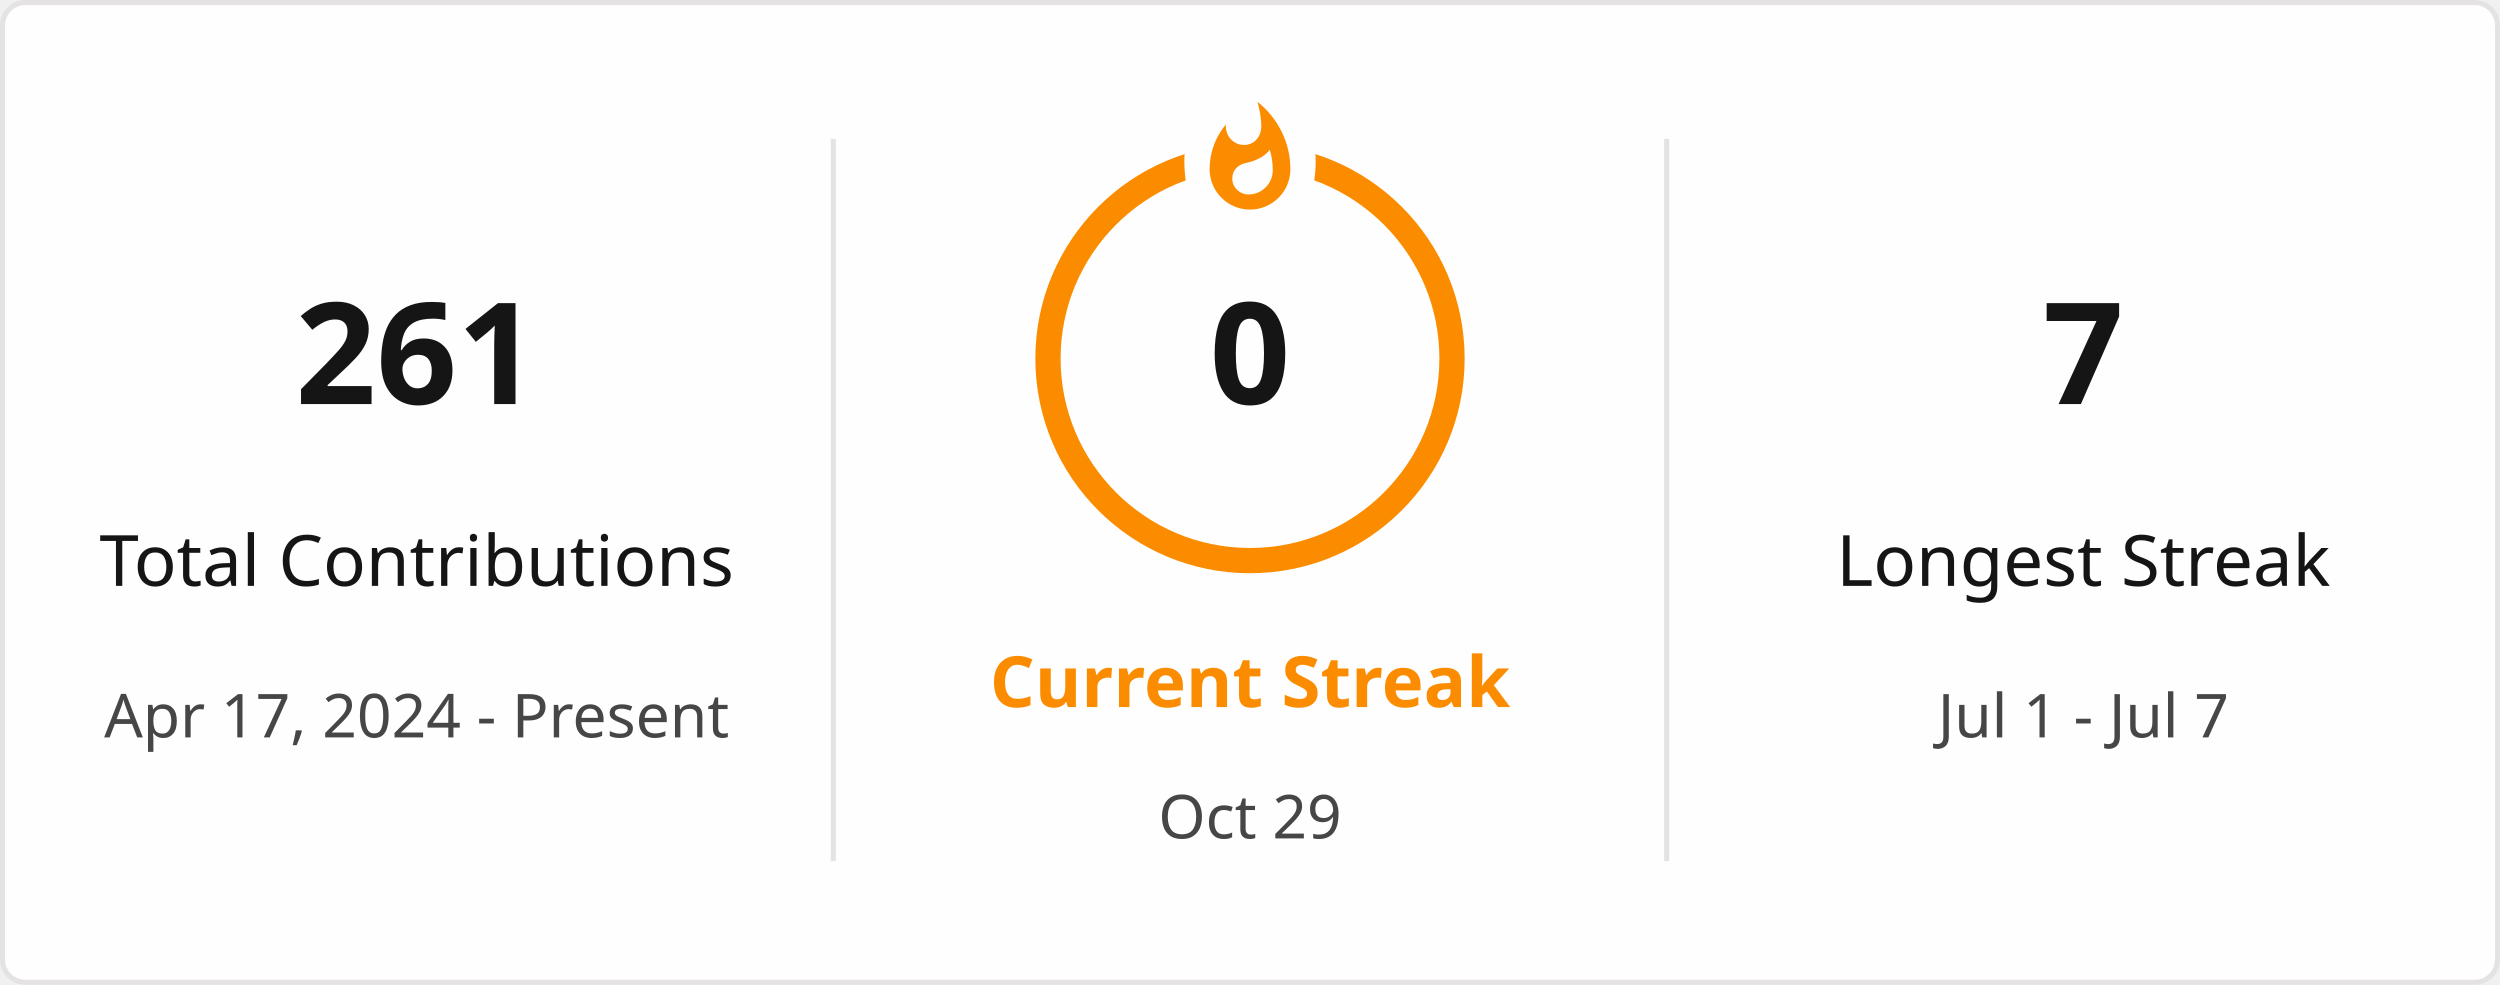
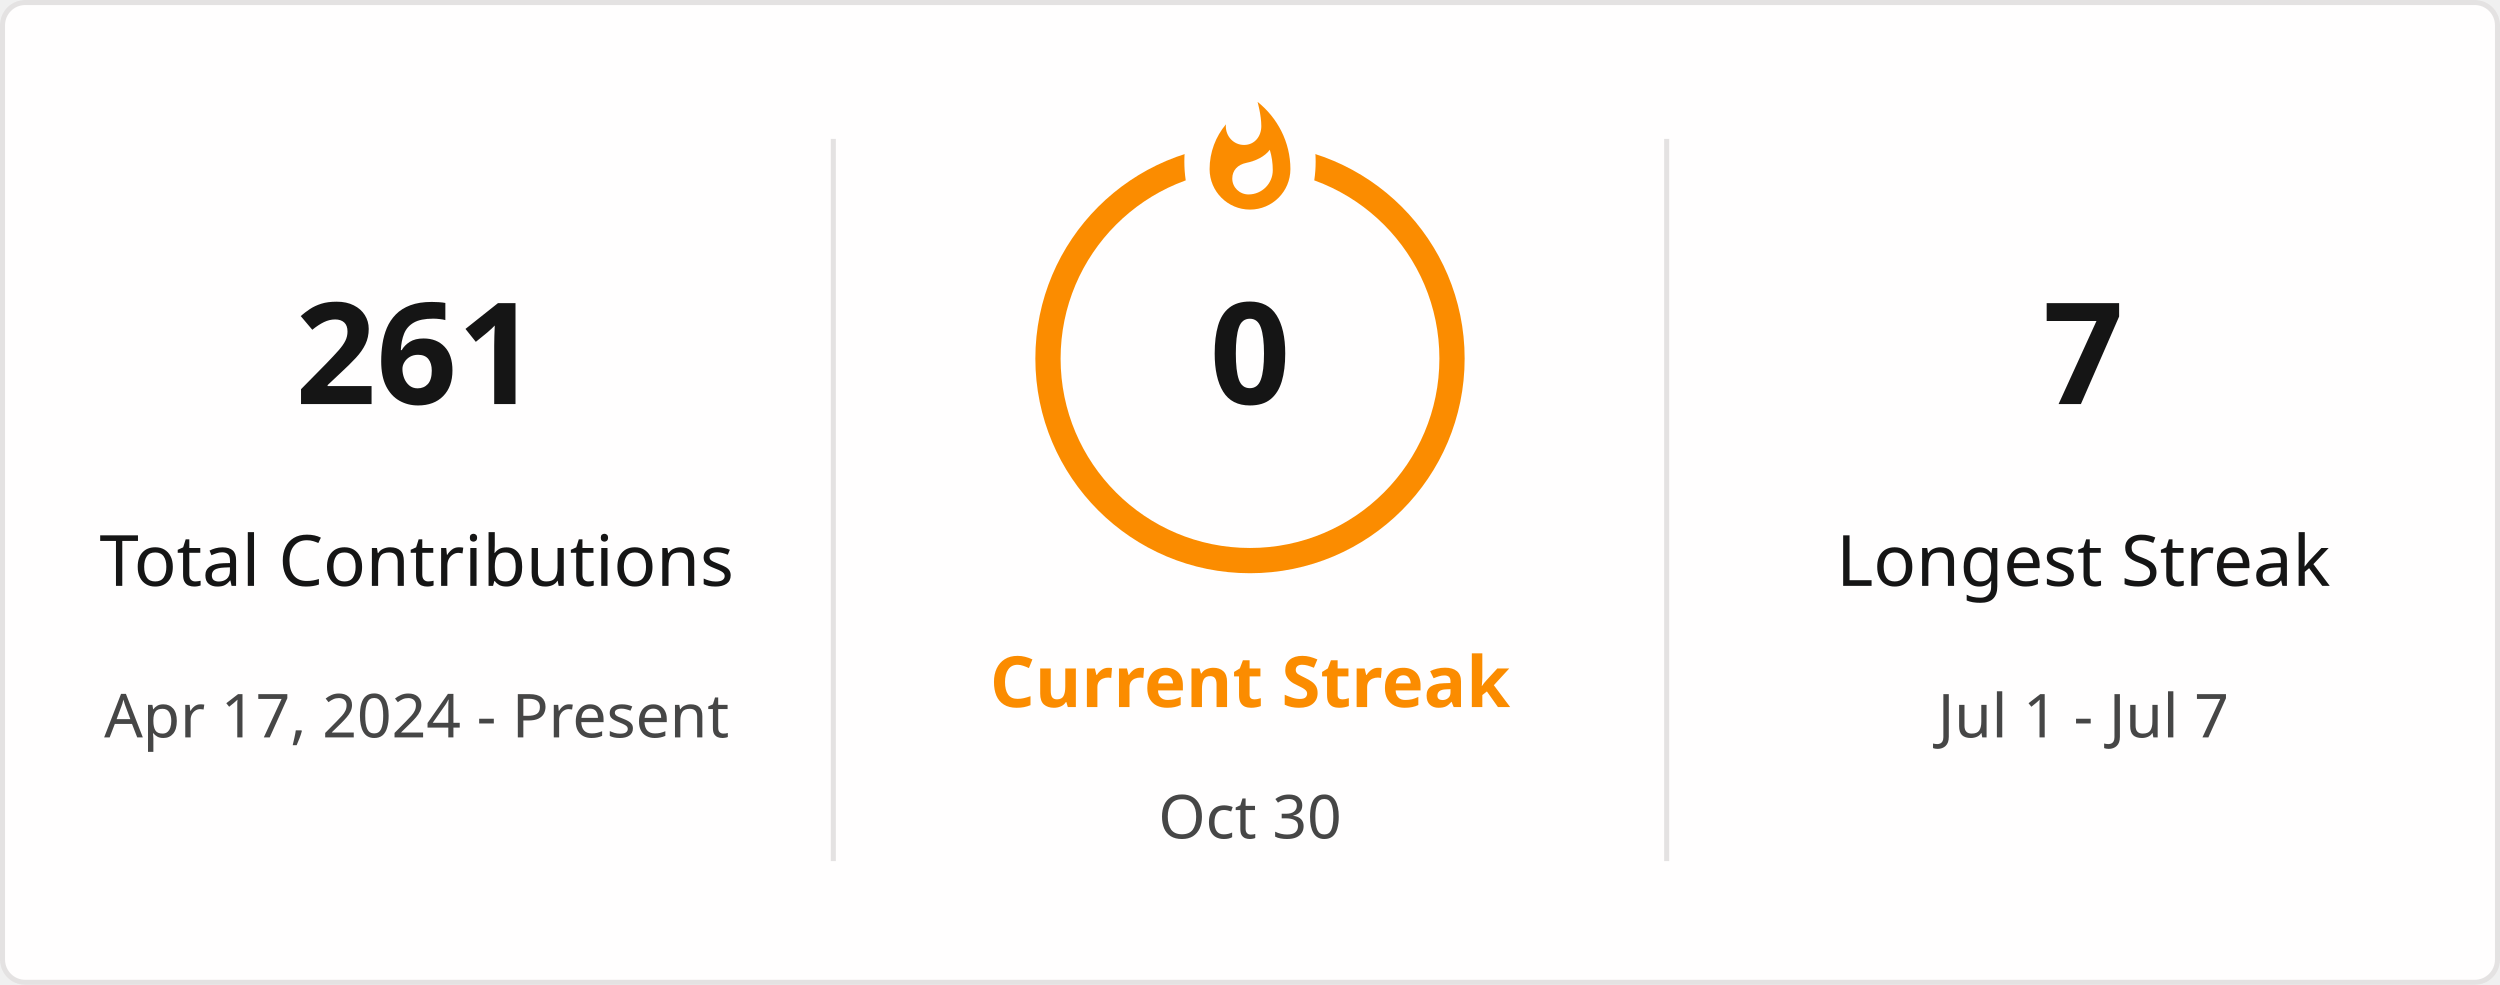
<svg xmlns="http://www.w3.org/2000/svg" style="isolation: isolate" viewBox="0 0 495 195" width="495px" height="195px" direction="ltr">
  <defs>
    <clipPath id="outer_rectangle">
      <rect width="495" height="195" rx="4.5" />
    </clipPath>
    <mask id="mask_out_ring_behind_fire">
      <rect width="495" height="195" fill="white" />
      <ellipse id="mask-ellipse" cx="247.5" cy="32" rx="13" ry="18" fill="black" />
    </mask>
  </defs>
  <g clip-path="url(#outer_rectangle)">
    <g style="isolation: isolate">
      <rect stroke="#E4E2E2" fill="#FFFEFE" rx="4.5" x="0.5" y="0.5" width="494" height="194" />
    </g>
    <g style="isolation: isolate">
      <line x1="165" y1="28" x2="165" y2="170" vector-effect="non-scaling-stroke" stroke-width="1" stroke="#E4E2E2" stroke-linejoin="miter" stroke-linecap="square" stroke-miterlimit="3" />
      <line x1="330" y1="28" x2="330" y2="170" vector-effect="non-scaling-stroke" stroke-width="1" stroke="#E4E2E2" stroke-linejoin="miter" stroke-linecap="square" stroke-miterlimit="3" />
    </g>
    <g style="isolation: isolate">
      <g transform="translate(82.5, 48)">
        <text x="0" y="32" stroke-width="0" text-anchor="middle" fill="#151515" stroke="none" font-family="&quot;Segoe UI&quot;, Ubuntu, sans-serif" font-weight="700" font-size="28px" font-style="normal" style="opacity: 1; opacity: 1;">
                        261
                    </text>
      </g>
      <g transform="translate(82.5, 84)">
        <text x="0" y="32" stroke-width="0" text-anchor="middle" fill="#151515" stroke="none" font-family="&quot;Segoe UI&quot;, Ubuntu, sans-serif" font-weight="400" font-size="14px" font-style="normal" style="opacity: 1; opacity: 1;">
                        Total Contributions
                    </text>
      </g>
      <g transform="translate(82.5, 114)">
        <text x="0" y="32" stroke-width="0" text-anchor="middle" fill="#464646" stroke="none" font-family="&quot;Segoe UI&quot;, Ubuntu, sans-serif" font-weight="400" font-size="12px" font-style="normal" style="opacity: 1; opacity: 1;">
                        Apr 17, 2024 - Present
                    </text>
      </g>
    </g>
    <g style="isolation: isolate">
      <g transform="translate(247.5, 108)">
        <text x="0" y="32" stroke-width="0" text-anchor="middle" fill="#FB8C00" stroke="none" font-family="&quot;Segoe UI&quot;, Ubuntu, sans-serif" font-weight="700" font-size="14px" font-style="normal" style="opacity: 1; opacity: 1;">
                        Current Streak
                    </text>
      </g>
      <g transform="translate(247.5, 145)">
        <text x="0" y="21" stroke-width="0" text-anchor="middle" fill="#464646" stroke="none" font-family="&quot;Segoe UI&quot;, Ubuntu, sans-serif" font-weight="400" font-size="12px" font-style="normal" style="opacity: 1; opacity: 1;">
-                         Oct 29
+                         Oct 30
                    </text>
      </g>
      <g mask="url(#mask_out_ring_behind_fire)">
        <circle cx="247.5" cy="71" r="40" fill="none" stroke="#FB8C00" stroke-width="5" style="opacity: 1; opacity: 1;" />
      </g>
      <g transform="translate(247.5, 19.5)" stroke-opacity="0" style="opacity: 1; opacity: 1;">
        <path d="M -12 -0.5 L 15 -0.5 L 15 23.5 L -12 23.5 L -12 -0.5 Z" fill="none" />
        <path d="M 1.5 0.67 C 1.5 0.67 2.24 3.32 2.24 5.47 C 2.24 7.53 0.89 9.2 -1.17 9.2 C -3.23 9.2 -4.79 7.53 -4.79 5.47 L -4.76 5.11 C -6.78 7.51 -8 10.62 -8 13.99 C -8 18.41 -4.42 22 0 22 C 4.42 22 8 18.41 8 13.99 C 8 8.6 5.41 3.79 1.5 0.67 Z M -0.29 19 C -2.07 19 -3.51 17.6 -3.51 15.86 C -3.51 14.24 -2.46 13.1 -0.7 12.74 C 1.07 12.38 2.9 11.53 3.92 10.16 C 4.31 11.45 4.51 12.81 4.51 14.2 C 4.51 16.85 2.36 19 -0.29 19 Z" fill="#FB8C00" stroke-opacity="0" />
      </g>
      <g transform="translate(247.5, 48)">
        <text x="0" y="32" stroke-width="0" text-anchor="middle" fill="#151515" stroke="none" font-family="&quot;Segoe UI&quot;, Ubuntu, sans-serif" font-weight="700" font-size="28px" font-style="normal" style="font-size: 28px;">
                        0
                    </text>
      </g>
    </g>
    <g style="isolation: isolate">
      <g transform="translate(412.5, 48)">
        <text x="0" y="32" stroke-width="0" text-anchor="middle" fill="#151515" stroke="none" font-family="&quot;Segoe UI&quot;, Ubuntu, sans-serif" font-weight="700" font-size="28px" font-style="normal" style="opacity: 1; opacity: 1;">
                        7
                    </text>
      </g>
      <g transform="translate(412.5, 84)">
        <text x="0" y="32" stroke-width="0" text-anchor="middle" fill="#151515" stroke="none" font-family="&quot;Segoe UI&quot;, Ubuntu, sans-serif" font-weight="400" font-size="14px" font-style="normal" style="opacity: 1; opacity: 1;">
                        Longest Streak
                    </text>
      </g>
      <g transform="translate(412.5, 114)">
        <text x="0" y="32" stroke-width="0" text-anchor="middle" fill="#464646" stroke="none" font-family="&quot;Segoe UI&quot;, Ubuntu, sans-serif" font-weight="400" font-size="12px" font-style="normal" style="opacity: 1; opacity: 1;">
                        Jul 1 - Jul 7
                    </text>
      </g>
    </g>
  </g>
</svg>
